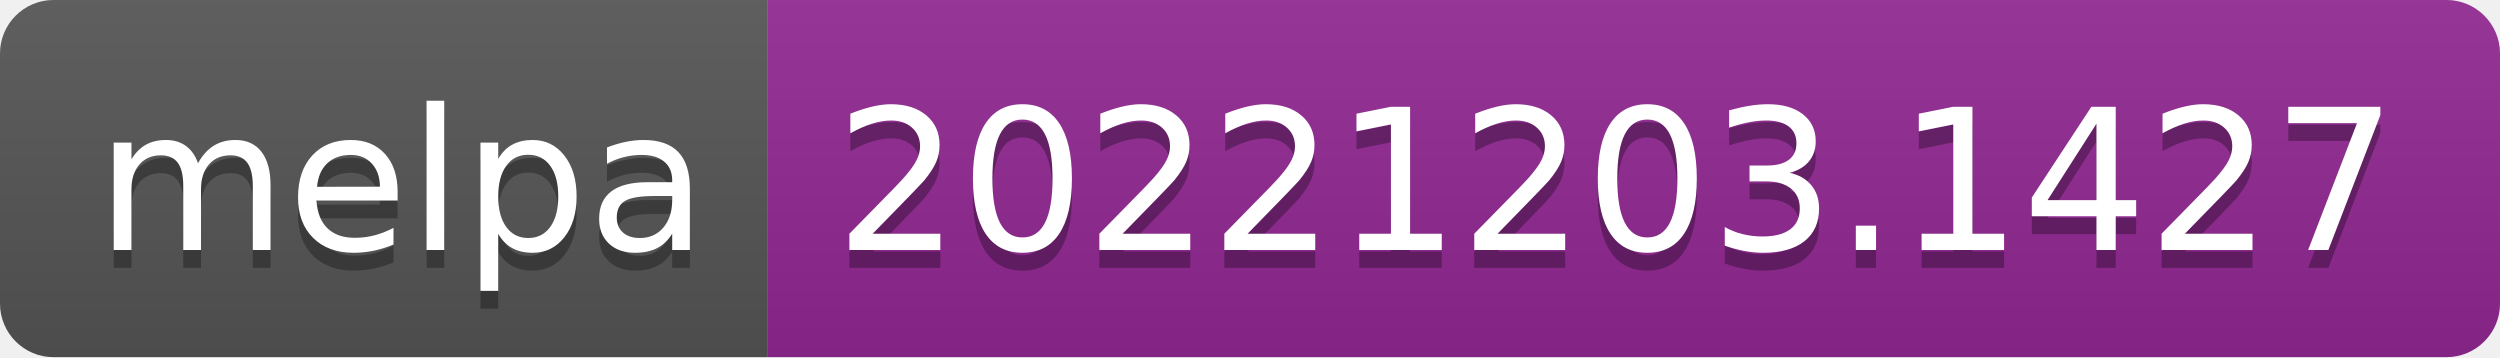
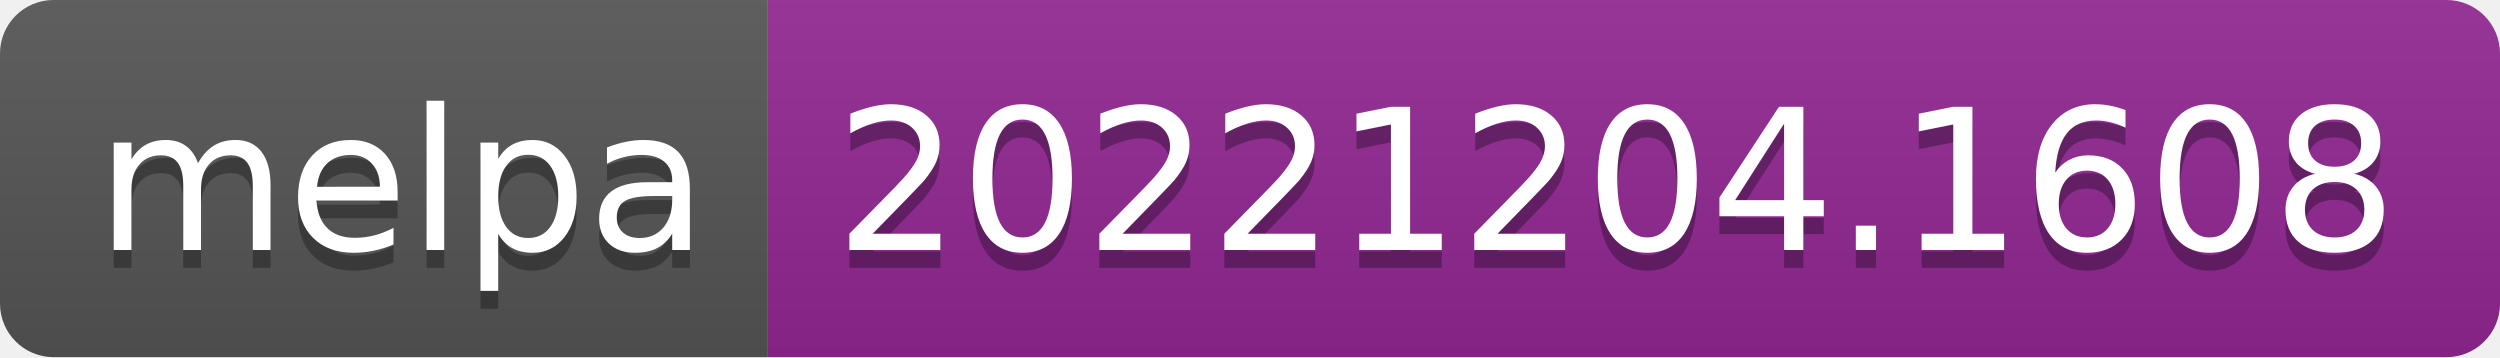
- <svg xmlns="http://www.w3.org/2000/svg" width="140" height="20" role="img" aria-label="melpa: 20221203.1427">
+ <svg xmlns="http://www.w3.org/2000/svg" width="140" height="20" role="img" aria-label="melpa: 20221204.1608">
  <linearGradient id="s" x2="0" y2="100%">
    <stop offset="0" stop-color="#bbb" stop-opacity=".1" />
    <stop offset="1" stop-opacity=".1" />
  </linearGradient>
  <clipPath id="r">
    <rect width="140" height="20" rx="3" fill="#fff" />
  </clipPath>
  <g clip-path="url(#r)">
    <rect width="43" height="20" fill="#555" />
    <rect x="43" width="97" height="20" fill="#922793" />
    <rect width="140" height="20" fill="url(#s)" />
  </g>
  <g fill="#fff" text-anchor="middle" font-family="Verdana,Geneva,DejaVu Sans,sans-serif" text-rendering="geometricPrecision" font-size="110">
    <text aria-hidden="true" x="225" y="150" fill="#010101" fill-opacity=".3" transform="scale(.1)" textLength="330">melpa</text>
    <text x="225" y="140" transform="scale(.1)" fill="#fff" textLength="330">melpa</text>
-     <text aria-hidden="true" x="905" y="150" fill="#010101" fill-opacity=".3" transform="scale(.1)" textLength="870">20221203.1427</text>
-     <text x="905" y="140" transform="scale(.1)" fill="#fff" textLength="870">20221203.1427</text>
+     <text aria-hidden="true" x="905" y="150" fill="#010101" fill-opacity=".3" transform="scale(.1)" textLength="870">20221204.1608</text>
+     <text x="905" y="140" transform="scale(.1)" fill="#fff" textLength="870">20221204.1608</text>
  </g>
</svg>
